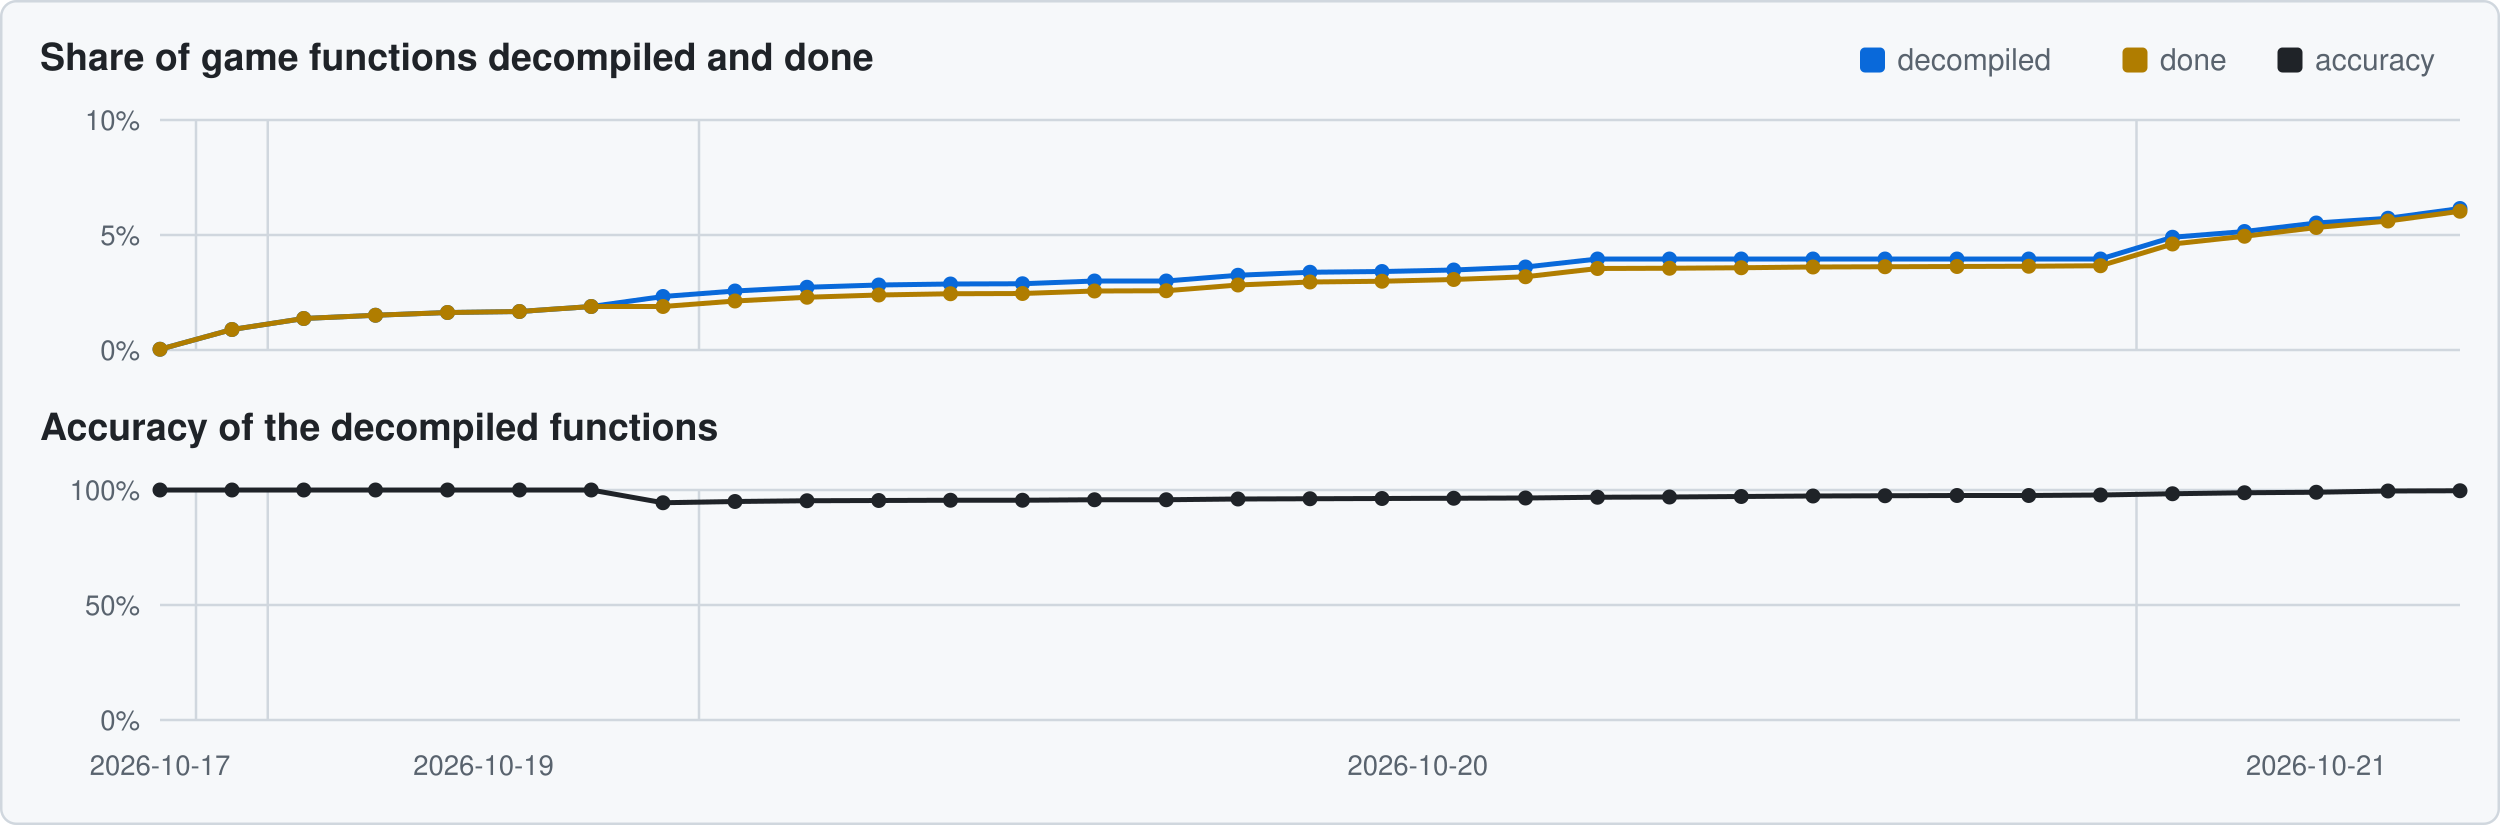
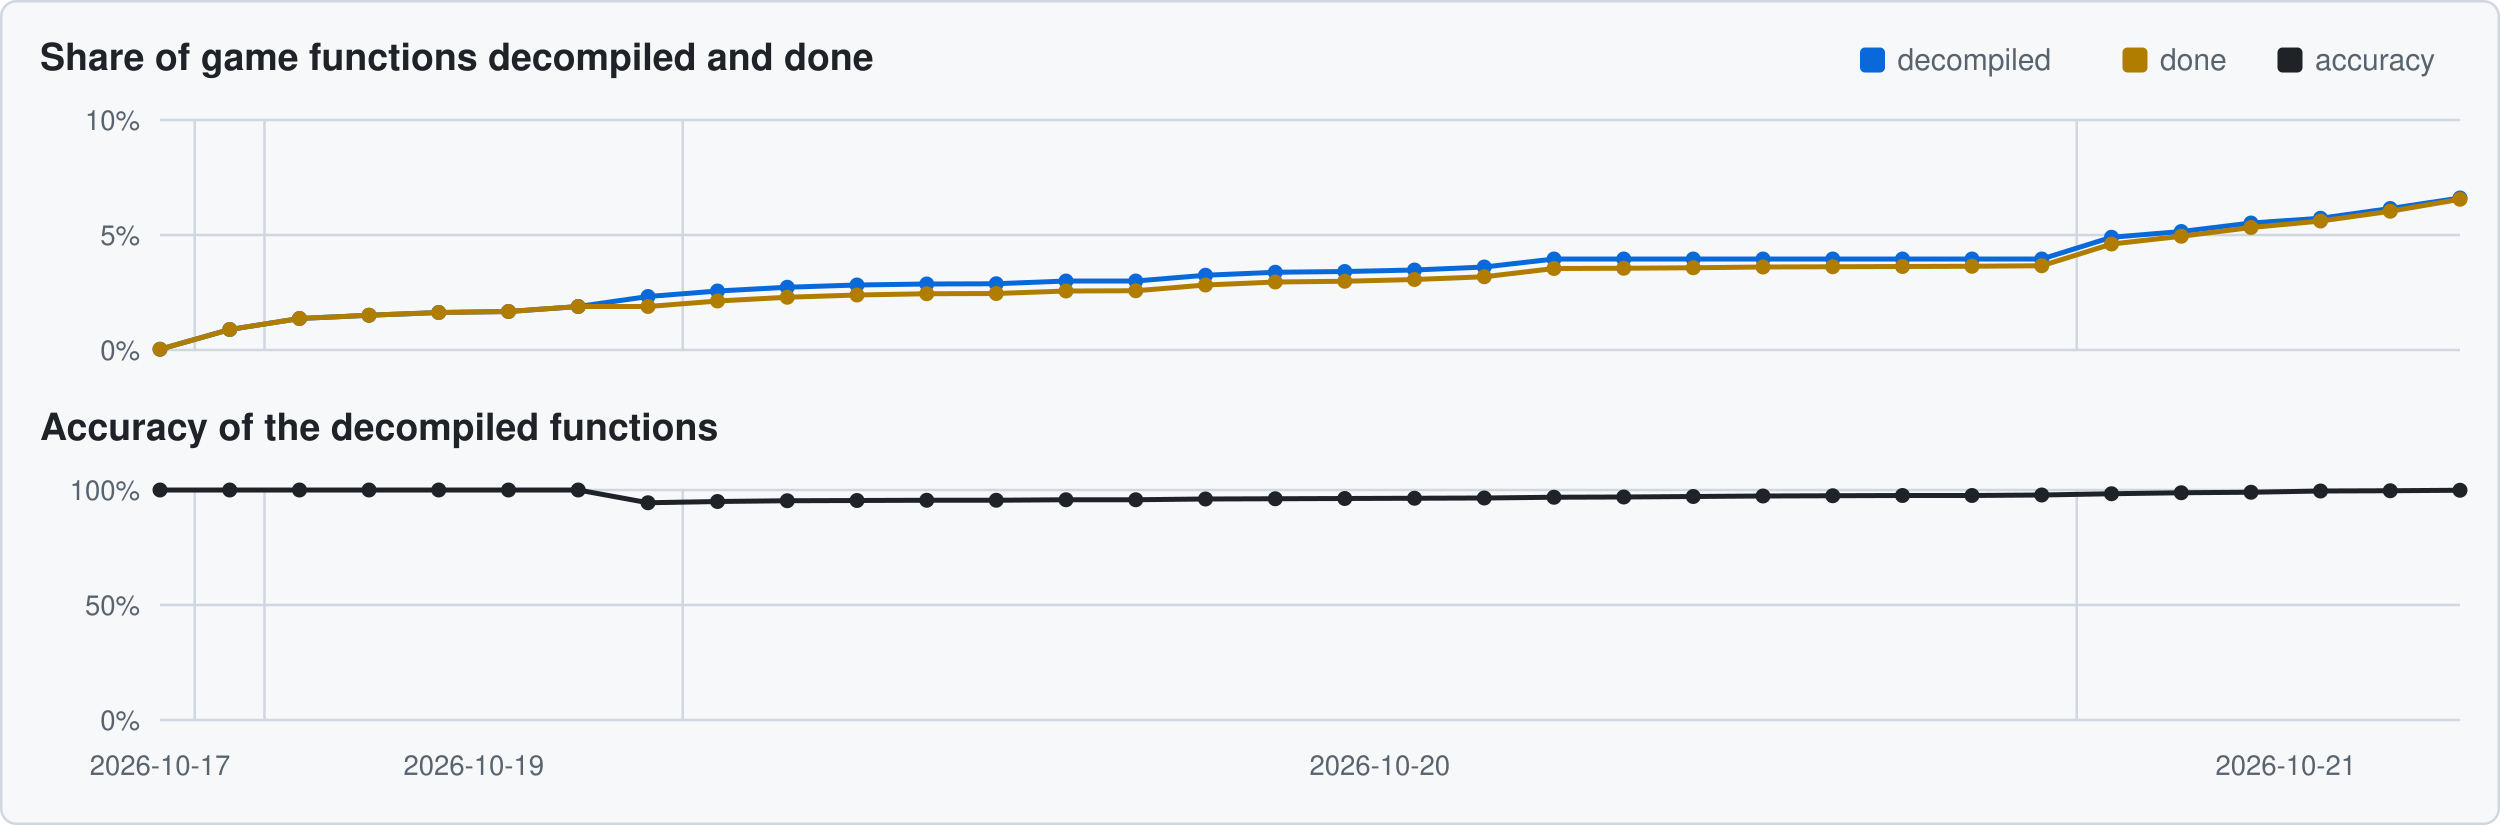
<svg xmlns="http://www.w3.org/2000/svg" viewBox="0 0 1000 330" width="1000" height="330">
  <rect x="0.5" y="0.5" width="999" height="329" rx="6" fill="#f6f8fa" stroke="#d0d7de" />
  <text x="16" y="28" font-family="Segoe UI,Helvetica,Arial,sans-serif" font-size="15" font-weight="600" fill="#1f2328">Share of game functions decompiled and done</text>
  <text x="16" y="176" font-family="Segoe UI,Helvetica,Arial,sans-serif" font-size="15" font-weight="600" fill="#1f2328">Accuracy of the decompiled functions</text>
  <rect x="911" y="19" width="10" height="10" rx="2" fill="#1f2328" />
  <text x="926" y="28" font-family="Segoe UI,Helvetica,Arial,sans-serif" font-size="12" fill="#59636e">accuracy</text>
  <rect x="849" y="19" width="10" height="10" rx="2" fill="#b07d00" />
  <text x="864" y="28" font-family="Segoe UI,Helvetica,Arial,sans-serif" font-size="12" fill="#59636e">done</text>
  <rect x="744" y="19" width="10" height="10" rx="2" fill="#0969da" />
  <text x="759" y="28" font-family="Segoe UI,Helvetica,Arial,sans-serif" font-size="12" fill="#59636e">decompiled</text>
  <line x1="64" y1="140.0" x2="984" y2="140.0" stroke="#d0d7de" stroke-width="1" />
  <text x="56" y="144.0" text-anchor="end" font-family="Segoe UI,Helvetica,Arial,sans-serif" font-size="11" fill="#59636e">0%</text>
  <line x1="64" y1="94.0" x2="984" y2="94.0" stroke="#d0d7de" stroke-width="1" />
  <text x="56" y="98.0" text-anchor="end" font-family="Segoe UI,Helvetica,Arial,sans-serif" font-size="11" fill="#59636e">5%</text>
  <line x1="64" y1="48.0" x2="984" y2="48.0" stroke="#d0d7de" stroke-width="1" />
  <text x="56" y="52.0" text-anchor="end" font-family="Segoe UI,Helvetica,Arial,sans-serif" font-size="11" fill="#59636e">10%</text>
-   <line x1="78.4" y1="48" x2="78.4" y2="140" stroke="#d0d7de" stroke-width="1" />
-   <line x1="107.1" y1="48" x2="107.1" y2="140" stroke="#d0d7de" stroke-width="1" />
-   <line x1="279.6" y1="48" x2="279.6" y2="140" stroke="#d0d7de" stroke-width="1" />
-   <line x1="854.6" y1="48" x2="854.6" y2="140" stroke="#d0d7de" stroke-width="1" />
-   <polyline points="64.0,139.7 92.8,131.8 121.5,127.4 150.2,126.1 179.0,125.0 207.8,124.6 236.5,122.6 265.2,118.6 294.0,116.4 322.8,114.9 351.5,114.0 380.2,113.6 409.0,113.5 437.8,112.4 466.5,112.4 495.2,110.1 524.0,108.9 552.8,108.6 581.5,108.0 610.2,106.8 639.0,103.6 667.8,103.6 696.5,103.6 725.2,103.6 754.0,103.6 782.8,103.6 811.5,103.6 840.2,103.6 869.0,94.9 897.8,92.6 926.5,89.2 955.2,87.3 984.0,83.4" fill="none" stroke="#0969da" stroke-width="2" />
+   <line x1="77.9" y1="48" x2="77.9" y2="140" stroke="#d0d7de" stroke-width="1" />
+   <line x1="105.8" y1="48" x2="105.8" y2="140" stroke="#d0d7de" stroke-width="1" />
+   <line x1="273.1" y1="48" x2="273.1" y2="140" stroke="#d0d7de" stroke-width="1" />
+   <line x1="830.7" y1="48" x2="830.7" y2="140" stroke="#d0d7de" stroke-width="1" />
+   <polyline points="64.0,139.7 91.9,131.8 119.8,127.4 147.6,126.1 175.5,125.0 203.4,124.6 231.3,122.6 259.2,118.6 287.0,116.4 314.9,114.9 342.8,114.0 370.7,113.6 398.5,113.5 426.4,112.4 454.3,112.4 482.2,110.1 510.1,108.9 537.9,108.6 565.8,108.0 593.7,106.8 621.6,103.6 649.5,103.6 677.3,103.6 705.2,103.6 733.1,103.6 761.0,103.6 788.8,103.6 816.7,103.6 844.6,94.9 872.5,92.6 900.4,89.2 928.2,87.3 956.1,83.4 984.0,79.2" fill="none" stroke="#0969da" stroke-width="2" />
  <circle cx="64.0" cy="139.7" r="3.0" fill="#0969da" />
-   <circle cx="92.8" cy="131.8" r="3.0" fill="#0969da" />
-   <circle cx="121.5" cy="127.4" r="3.0" fill="#0969da" />
-   <circle cx="150.2" cy="126.1" r="3.0" fill="#0969da" />
-   <circle cx="179.0" cy="125.0" r="3.0" fill="#0969da" />
-   <circle cx="207.8" cy="124.6" r="3.0" fill="#0969da" />
-   <circle cx="236.5" cy="122.6" r="3.0" fill="#0969da" />
-   <circle cx="265.2" cy="118.6" r="3.0" fill="#0969da" />
-   <circle cx="294.0" cy="116.4" r="3.0" fill="#0969da" />
-   <circle cx="322.8" cy="114.9" r="3.0" fill="#0969da" />
-   <circle cx="351.5" cy="114.0" r="3.0" fill="#0969da" />
-   <circle cx="380.2" cy="113.6" r="3.0" fill="#0969da" />
-   <circle cx="409.0" cy="113.5" r="3.0" fill="#0969da" />
-   <circle cx="437.8" cy="112.4" r="3.0" fill="#0969da" />
-   <circle cx="466.5" cy="112.4" r="3.0" fill="#0969da" />
-   <circle cx="495.2" cy="110.1" r="3.0" fill="#0969da" />
-   <circle cx="524.0" cy="108.9" r="3.0" fill="#0969da" />
-   <circle cx="552.8" cy="108.6" r="3.0" fill="#0969da" />
-   <circle cx="581.5" cy="108.0" r="3.0" fill="#0969da" />
-   <circle cx="610.2" cy="106.8" r="3.0" fill="#0969da" />
-   <circle cx="639.0" cy="103.6" r="3.0" fill="#0969da" />
-   <circle cx="667.8" cy="103.6" r="3.0" fill="#0969da" />
-   <circle cx="696.5" cy="103.6" r="3.0" fill="#0969da" />
-   <circle cx="725.2" cy="103.6" r="3.0" fill="#0969da" />
-   <circle cx="754.0" cy="103.6" r="3.0" fill="#0969da" />
-   <circle cx="782.8" cy="103.6" r="3.0" fill="#0969da" />
-   <circle cx="811.5" cy="103.6" r="3.0" fill="#0969da" />
-   <circle cx="840.2" cy="103.6" r="3.0" fill="#0969da" />
-   <circle cx="869.0" cy="94.9" r="3.0" fill="#0969da" />
-   <circle cx="897.8" cy="92.6" r="3.0" fill="#0969da" />
-   <circle cx="926.5" cy="89.2" r="3.0" fill="#0969da" />
-   <circle cx="955.2" cy="87.3" r="3.0" fill="#0969da" />
-   <circle cx="984.0" cy="83.4" r="3.0" fill="#0969da" />
-   <polyline points="64.0,139.7 92.8,131.8 121.5,127.4 150.2,126.1 179.0,125.0 207.8,124.6 236.5,122.6 265.2,122.6 294.0,120.4 322.8,118.9 351.5,118.0 380.2,117.5 409.0,117.4 437.8,116.4 466.5,116.3 495.2,114.0 524.0,112.8 552.8,112.5 581.5,111.8 610.2,110.7 639.0,107.4 667.8,107.3 696.5,107.1 725.2,106.8 754.0,106.7 782.8,106.6 811.5,106.5 840.2,106.3 869.0,97.6 897.8,94.5 926.5,91.0 955.2,88.4 984.0,84.5" fill="none" stroke="#b07d00" stroke-width="2" />
+   <circle cx="91.9" cy="131.8" r="3.0" fill="#0969da" />
+   <circle cx="119.8" cy="127.4" r="3.0" fill="#0969da" />
+   <circle cx="147.6" cy="126.1" r="3.0" fill="#0969da" />
+   <circle cx="175.5" cy="125.0" r="3.0" fill="#0969da" />
+   <circle cx="203.4" cy="124.6" r="3.0" fill="#0969da" />
+   <circle cx="231.3" cy="122.6" r="3.0" fill="#0969da" />
+   <circle cx="259.2" cy="118.6" r="3.0" fill="#0969da" />
+   <circle cx="287.0" cy="116.4" r="3.0" fill="#0969da" />
+   <circle cx="314.9" cy="114.9" r="3.0" fill="#0969da" />
+   <circle cx="342.8" cy="114.0" r="3.0" fill="#0969da" />
+   <circle cx="370.7" cy="113.6" r="3.0" fill="#0969da" />
+   <circle cx="398.5" cy="113.5" r="3.0" fill="#0969da" />
+   <circle cx="426.4" cy="112.4" r="3.0" fill="#0969da" />
+   <circle cx="454.3" cy="112.4" r="3.0" fill="#0969da" />
+   <circle cx="482.2" cy="110.1" r="3.0" fill="#0969da" />
+   <circle cx="510.1" cy="108.9" r="3.0" fill="#0969da" />
+   <circle cx="537.9" cy="108.6" r="3.0" fill="#0969da" />
+   <circle cx="565.8" cy="108.0" r="3.0" fill="#0969da" />
+   <circle cx="593.7" cy="106.8" r="3.0" fill="#0969da" />
+   <circle cx="621.6" cy="103.6" r="3.0" fill="#0969da" />
+   <circle cx="649.5" cy="103.6" r="3.0" fill="#0969da" />
+   <circle cx="677.3" cy="103.6" r="3.0" fill="#0969da" />
+   <circle cx="705.2" cy="103.6" r="3.0" fill="#0969da" />
+   <circle cx="733.1" cy="103.6" r="3.0" fill="#0969da" />
+   <circle cx="761.0" cy="103.6" r="3.0" fill="#0969da" />
+   <circle cx="788.8" cy="103.6" r="3.0" fill="#0969da" />
+   <circle cx="816.7" cy="103.6" r="3.0" fill="#0969da" />
+   <circle cx="844.6" cy="94.9" r="3.0" fill="#0969da" />
+   <circle cx="872.5" cy="92.6" r="3.0" fill="#0969da" />
+   <circle cx="900.4" cy="89.2" r="3.0" fill="#0969da" />
+   <circle cx="928.2" cy="87.3" r="3.0" fill="#0969da" />
+   <circle cx="956.1" cy="83.4" r="3.0" fill="#0969da" />
+   <circle cx="984.0" cy="79.2" r="3.0" fill="#0969da" />
+   <polyline points="64.0,139.7 91.9,131.8 119.8,127.4 147.6,126.1 175.5,125.0 203.4,124.6 231.3,122.6 259.2,122.6 287.0,120.4 314.9,118.9 342.8,118.0 370.7,117.5 398.5,117.4 426.4,116.4 454.3,116.3 482.2,114.0 510.1,112.8 537.9,112.5 565.8,111.8 593.7,110.7 621.6,107.4 649.5,107.3 677.3,107.1 705.2,106.8 733.1,106.7 761.0,106.6 788.8,106.5 816.7,106.3 844.6,97.6 872.5,94.5 900.4,91.0 928.2,88.4 956.1,84.5 984.0,79.7" fill="none" stroke="#b07d00" stroke-width="2" />
  <circle cx="64.0" cy="139.7" r="3.0" fill="#b07d00" />
-   <circle cx="92.8" cy="131.8" r="3.0" fill="#b07d00" />
-   <circle cx="121.5" cy="127.4" r="3.0" fill="#b07d00" />
-   <circle cx="150.2" cy="126.1" r="3.0" fill="#b07d00" />
-   <circle cx="179.0" cy="125.0" r="3.0" fill="#b07d00" />
-   <circle cx="207.8" cy="124.6" r="3.0" fill="#b07d00" />
-   <circle cx="236.5" cy="122.6" r="3.0" fill="#b07d00" />
-   <circle cx="265.2" cy="122.6" r="3.0" fill="#b07d00" />
-   <circle cx="294.0" cy="120.4" r="3.0" fill="#b07d00" />
-   <circle cx="322.8" cy="118.9" r="3.0" fill="#b07d00" />
-   <circle cx="351.5" cy="118.0" r="3.0" fill="#b07d00" />
-   <circle cx="380.2" cy="117.5" r="3.0" fill="#b07d00" />
-   <circle cx="409.0" cy="117.4" r="3.0" fill="#b07d00" />
-   <circle cx="437.8" cy="116.4" r="3.0" fill="#b07d00" />
-   <circle cx="466.5" cy="116.3" r="3.0" fill="#b07d00" />
-   <circle cx="495.2" cy="114.0" r="3.0" fill="#b07d00" />
-   <circle cx="524.0" cy="112.8" r="3.0" fill="#b07d00" />
-   <circle cx="552.8" cy="112.5" r="3.0" fill="#b07d00" />
-   <circle cx="581.5" cy="111.8" r="3.0" fill="#b07d00" />
-   <circle cx="610.2" cy="110.7" r="3.0" fill="#b07d00" />
-   <circle cx="639.0" cy="107.4" r="3.0" fill="#b07d00" />
-   <circle cx="667.8" cy="107.3" r="3.0" fill="#b07d00" />
-   <circle cx="696.5" cy="107.1" r="3.0" fill="#b07d00" />
-   <circle cx="725.2" cy="106.8" r="3.0" fill="#b07d00" />
-   <circle cx="754.0" cy="106.7" r="3.0" fill="#b07d00" />
-   <circle cx="782.8" cy="106.6" r="3.0" fill="#b07d00" />
-   <circle cx="811.5" cy="106.5" r="3.0" fill="#b07d00" />
-   <circle cx="840.2" cy="106.3" r="3.0" fill="#b07d00" />
-   <circle cx="869.0" cy="97.6" r="3.0" fill="#b07d00" />
-   <circle cx="897.8" cy="94.5" r="3.0" fill="#b07d00" />
-   <circle cx="926.5" cy="91.0" r="3.0" fill="#b07d00" />
-   <circle cx="955.2" cy="88.4" r="3.0" fill="#b07d00" />
-   <circle cx="984.0" cy="84.5" r="3.0" fill="#b07d00" />
+   <circle cx="91.9" cy="131.8" r="3.0" fill="#b07d00" />
+   <circle cx="119.8" cy="127.4" r="3.0" fill="#b07d00" />
+   <circle cx="147.6" cy="126.1" r="3.0" fill="#b07d00" />
+   <circle cx="175.5" cy="125.0" r="3.0" fill="#b07d00" />
+   <circle cx="203.4" cy="124.6" r="3.0" fill="#b07d00" />
+   <circle cx="231.3" cy="122.6" r="3.0" fill="#b07d00" />
+   <circle cx="259.2" cy="122.6" r="3.0" fill="#b07d00" />
+   <circle cx="287.0" cy="120.4" r="3.0" fill="#b07d00" />
+   <circle cx="314.9" cy="118.9" r="3.0" fill="#b07d00" />
+   <circle cx="342.8" cy="118.0" r="3.0" fill="#b07d00" />
+   <circle cx="370.7" cy="117.5" r="3.0" fill="#b07d00" />
+   <circle cx="398.5" cy="117.4" r="3.0" fill="#b07d00" />
+   <circle cx="426.4" cy="116.4" r="3.0" fill="#b07d00" />
+   <circle cx="454.3" cy="116.3" r="3.0" fill="#b07d00" />
+   <circle cx="482.2" cy="114.0" r="3.0" fill="#b07d00" />
+   <circle cx="510.1" cy="112.8" r="3.0" fill="#b07d00" />
+   <circle cx="537.9" cy="112.5" r="3.0" fill="#b07d00" />
+   <circle cx="565.8" cy="111.8" r="3.0" fill="#b07d00" />
+   <circle cx="593.7" cy="110.7" r="3.0" fill="#b07d00" />
+   <circle cx="621.6" cy="107.4" r="3.0" fill="#b07d00" />
+   <circle cx="649.5" cy="107.3" r="3.0" fill="#b07d00" />
+   <circle cx="677.3" cy="107.1" r="3.0" fill="#b07d00" />
+   <circle cx="705.2" cy="106.8" r="3.0" fill="#b07d00" />
+   <circle cx="733.1" cy="106.7" r="3.0" fill="#b07d00" />
+   <circle cx="761.0" cy="106.6" r="3.0" fill="#b07d00" />
+   <circle cx="788.8" cy="106.5" r="3.0" fill="#b07d00" />
+   <circle cx="816.7" cy="106.3" r="3.0" fill="#b07d00" />
+   <circle cx="844.6" cy="97.6" r="3.0" fill="#b07d00" />
+   <circle cx="872.5" cy="94.5" r="3.0" fill="#b07d00" />
+   <circle cx="900.4" cy="91.0" r="3.0" fill="#b07d00" />
+   <circle cx="928.2" cy="88.4" r="3.0" fill="#b07d00" />
+   <circle cx="956.1" cy="84.5" r="3.0" fill="#b07d00" />
+   <circle cx="984.0" cy="79.7" r="3.0" fill="#b07d00" />
  <line x1="64" y1="288.0" x2="984" y2="288.0" stroke="#d0d7de" stroke-width="1" />
  <text x="56" y="292.0" text-anchor="end" font-family="Segoe UI,Helvetica,Arial,sans-serif" font-size="11" fill="#59636e">0%</text>
  <line x1="64" y1="242.0" x2="984" y2="242.0" stroke="#d0d7de" stroke-width="1" />
  <text x="56" y="246.0" text-anchor="end" font-family="Segoe UI,Helvetica,Arial,sans-serif" font-size="11" fill="#59636e">50%</text>
  <line x1="64" y1="196.0" x2="984" y2="196.0" stroke="#d0d7de" stroke-width="1" />
  <text x="56" y="200.0" text-anchor="end" font-family="Segoe UI,Helvetica,Arial,sans-serif" font-size="11" fill="#59636e">100%</text>
-   <line x1="78.4" y1="196" x2="78.4" y2="288" stroke="#d0d7de" stroke-width="1" />
-   <line x1="107.1" y1="196" x2="107.1" y2="288" stroke="#d0d7de" stroke-width="1" />
-   <line x1="279.6" y1="196" x2="279.6" y2="288" stroke="#d0d7de" stroke-width="1" />
-   <line x1="854.6" y1="196" x2="854.6" y2="288" stroke="#d0d7de" stroke-width="1" />
-   <polyline points="64.0,196.0 92.8,196.0 121.5,196.0 150.2,196.0 179.0,196.0 207.8,196.0 236.5,196.0 265.2,201.1 294.0,200.6 322.8,200.3 351.5,200.2 380.2,200.1 409.0,200.1 437.8,199.9 466.5,199.9 495.2,199.6 524.0,199.5 552.8,199.4 581.5,199.3 610.2,199.2 639.0,198.9 667.8,198.8 696.5,198.6 725.2,198.4 754.0,198.3 782.8,198.2 811.5,198.2 840.2,198.0 869.0,197.5 897.8,197.1 926.5,196.9 955.2,196.4 984.0,196.3" fill="none" stroke="#1f2328" stroke-width="2" />
+   <line x1="77.9" y1="196" x2="77.9" y2="288" stroke="#d0d7de" stroke-width="1" />
+   <line x1="105.8" y1="196" x2="105.8" y2="288" stroke="#d0d7de" stroke-width="1" />
+   <line x1="273.1" y1="196" x2="273.1" y2="288" stroke="#d0d7de" stroke-width="1" />
+   <line x1="830.7" y1="196" x2="830.7" y2="288" stroke="#d0d7de" stroke-width="1" />
+   <polyline points="64.0,196.0 91.9,196.0 119.8,196.0 147.6,196.0 175.5,196.0 203.4,196.0 231.3,196.0 259.2,201.1 287.0,200.6 314.9,200.3 342.8,200.2 370.7,200.1 398.5,200.1 426.4,199.9 454.3,199.9 482.2,199.6 510.1,199.5 537.9,199.4 565.8,199.3 593.7,199.2 621.6,198.9 649.5,198.8 677.3,198.6 705.2,198.4 733.1,198.3 761.0,198.2 788.8,198.2 816.7,198.0 844.6,197.5 872.5,197.1 900.4,196.9 928.2,196.4 956.1,196.3 984.0,196.1" fill="none" stroke="#1f2328" stroke-width="2" />
  <circle cx="64.0" cy="196.0" r="3.0" fill="#1f2328" />
-   <circle cx="92.8" cy="196.0" r="3.0" fill="#1f2328" />
-   <circle cx="121.5" cy="196.0" r="3.0" fill="#1f2328" />
-   <circle cx="150.2" cy="196.0" r="3.0" fill="#1f2328" />
-   <circle cx="179.0" cy="196.0" r="3.0" fill="#1f2328" />
-   <circle cx="207.8" cy="196.0" r="3.0" fill="#1f2328" />
-   <circle cx="236.5" cy="196.0" r="3.0" fill="#1f2328" />
-   <circle cx="265.2" cy="201.1" r="3.0" fill="#1f2328" />
-   <circle cx="294.0" cy="200.6" r="3.0" fill="#1f2328" />
-   <circle cx="322.8" cy="200.3" r="3.0" fill="#1f2328" />
-   <circle cx="351.5" cy="200.2" r="3.0" fill="#1f2328" />
-   <circle cx="380.2" cy="200.1" r="3.0" fill="#1f2328" />
-   <circle cx="409.0" cy="200.1" r="3.0" fill="#1f2328" />
-   <circle cx="437.8" cy="199.9" r="3.0" fill="#1f2328" />
-   <circle cx="466.5" cy="199.9" r="3.0" fill="#1f2328" />
-   <circle cx="495.2" cy="199.6" r="3.0" fill="#1f2328" />
-   <circle cx="524.0" cy="199.5" r="3.0" fill="#1f2328" />
-   <circle cx="552.8" cy="199.4" r="3.0" fill="#1f2328" />
-   <circle cx="581.5" cy="199.3" r="3.0" fill="#1f2328" />
-   <circle cx="610.2" cy="199.2" r="3.0" fill="#1f2328" />
-   <circle cx="639.0" cy="198.9" r="3.0" fill="#1f2328" />
-   <circle cx="667.8" cy="198.8" r="3.0" fill="#1f2328" />
-   <circle cx="696.5" cy="198.6" r="3.0" fill="#1f2328" />
-   <circle cx="725.2" cy="198.4" r="3.0" fill="#1f2328" />
-   <circle cx="754.0" cy="198.3" r="3.0" fill="#1f2328" />
-   <circle cx="782.8" cy="198.2" r="3.0" fill="#1f2328" />
-   <circle cx="811.5" cy="198.2" r="3.0" fill="#1f2328" />
-   <circle cx="840.2" cy="198.0" r="3.0" fill="#1f2328" />
-   <circle cx="869.0" cy="197.5" r="3.0" fill="#1f2328" />
-   <circle cx="897.8" cy="197.1" r="3.0" fill="#1f2328" />
-   <circle cx="926.5" cy="196.9" r="3.0" fill="#1f2328" />
-   <circle cx="955.2" cy="196.4" r="3.0" fill="#1f2328" />
-   <circle cx="984.0" cy="196.3" r="3.0" fill="#1f2328" />
+   <circle cx="91.9" cy="196.0" r="3.0" fill="#1f2328" />
+   <circle cx="119.8" cy="196.0" r="3.0" fill="#1f2328" />
+   <circle cx="147.6" cy="196.0" r="3.0" fill="#1f2328" />
+   <circle cx="175.5" cy="196.0" r="3.0" fill="#1f2328" />
+   <circle cx="203.4" cy="196.0" r="3.0" fill="#1f2328" />
+   <circle cx="231.3" cy="196.0" r="3.0" fill="#1f2328" />
+   <circle cx="259.2" cy="201.1" r="3.0" fill="#1f2328" />
+   <circle cx="287.0" cy="200.6" r="3.0" fill="#1f2328" />
+   <circle cx="314.9" cy="200.3" r="3.0" fill="#1f2328" />
+   <circle cx="342.8" cy="200.2" r="3.0" fill="#1f2328" />
+   <circle cx="370.7" cy="200.1" r="3.0" fill="#1f2328" />
+   <circle cx="398.5" cy="200.1" r="3.0" fill="#1f2328" />
+   <circle cx="426.4" cy="199.9" r="3.0" fill="#1f2328" />
+   <circle cx="454.3" cy="199.9" r="3.0" fill="#1f2328" />
+   <circle cx="482.2" cy="199.6" r="3.0" fill="#1f2328" />
+   <circle cx="510.1" cy="199.5" r="3.0" fill="#1f2328" />
+   <circle cx="537.9" cy="199.4" r="3.0" fill="#1f2328" />
+   <circle cx="565.8" cy="199.3" r="3.0" fill="#1f2328" />
+   <circle cx="593.7" cy="199.2" r="3.0" fill="#1f2328" />
+   <circle cx="621.6" cy="198.9" r="3.0" fill="#1f2328" />
+   <circle cx="649.5" cy="198.8" r="3.0" fill="#1f2328" />
+   <circle cx="677.3" cy="198.6" r="3.0" fill="#1f2328" />
+   <circle cx="705.2" cy="198.4" r="3.0" fill="#1f2328" />
+   <circle cx="733.1" cy="198.3" r="3.0" fill="#1f2328" />
+   <circle cx="761.0" cy="198.2" r="3.0" fill="#1f2328" />
+   <circle cx="788.8" cy="198.2" r="3.0" fill="#1f2328" />
+   <circle cx="816.7" cy="198.0" r="3.0" fill="#1f2328" />
+   <circle cx="844.6" cy="197.5" r="3.0" fill="#1f2328" />
+   <circle cx="872.5" cy="197.1" r="3.0" fill="#1f2328" />
+   <circle cx="900.4" cy="196.9" r="3.0" fill="#1f2328" />
+   <circle cx="928.2" cy="196.4" r="3.0" fill="#1f2328" />
+   <circle cx="956.1" cy="196.3" r="3.0" fill="#1f2328" />
+   <circle cx="984.0" cy="196.1" r="3.0" fill="#1f2328" />
  <text x="64.0" y="310" text-anchor="middle" font-family="Segoe UI,Helvetica,Arial,sans-serif" font-size="11" fill="#59636e">2026-10-17</text>
-   <text x="193.4" y="310" text-anchor="middle" font-family="Segoe UI,Helvetica,Arial,sans-serif" font-size="11" fill="#59636e">2026-10-19</text>
-   <text x="567.1" y="310" text-anchor="middle" font-family="Segoe UI,Helvetica,Arial,sans-serif" font-size="11" fill="#59636e">2026-10-20</text>
-   <text x="926.5" y="310" text-anchor="middle" font-family="Segoe UI,Helvetica,Arial,sans-serif" font-size="11" fill="#59636e">2026-10-21</text>
+   <text x="189.5" y="310" text-anchor="middle" font-family="Segoe UI,Helvetica,Arial,sans-serif" font-size="11" fill="#59636e">2026-10-19</text>
+   <text x="551.9" y="310" text-anchor="middle" font-family="Segoe UI,Helvetica,Arial,sans-serif" font-size="11" fill="#59636e">2026-10-20</text>
+   <text x="914.3" y="310" text-anchor="middle" font-family="Segoe UI,Helvetica,Arial,sans-serif" font-size="11" fill="#59636e">2026-10-21</text>
</svg>
